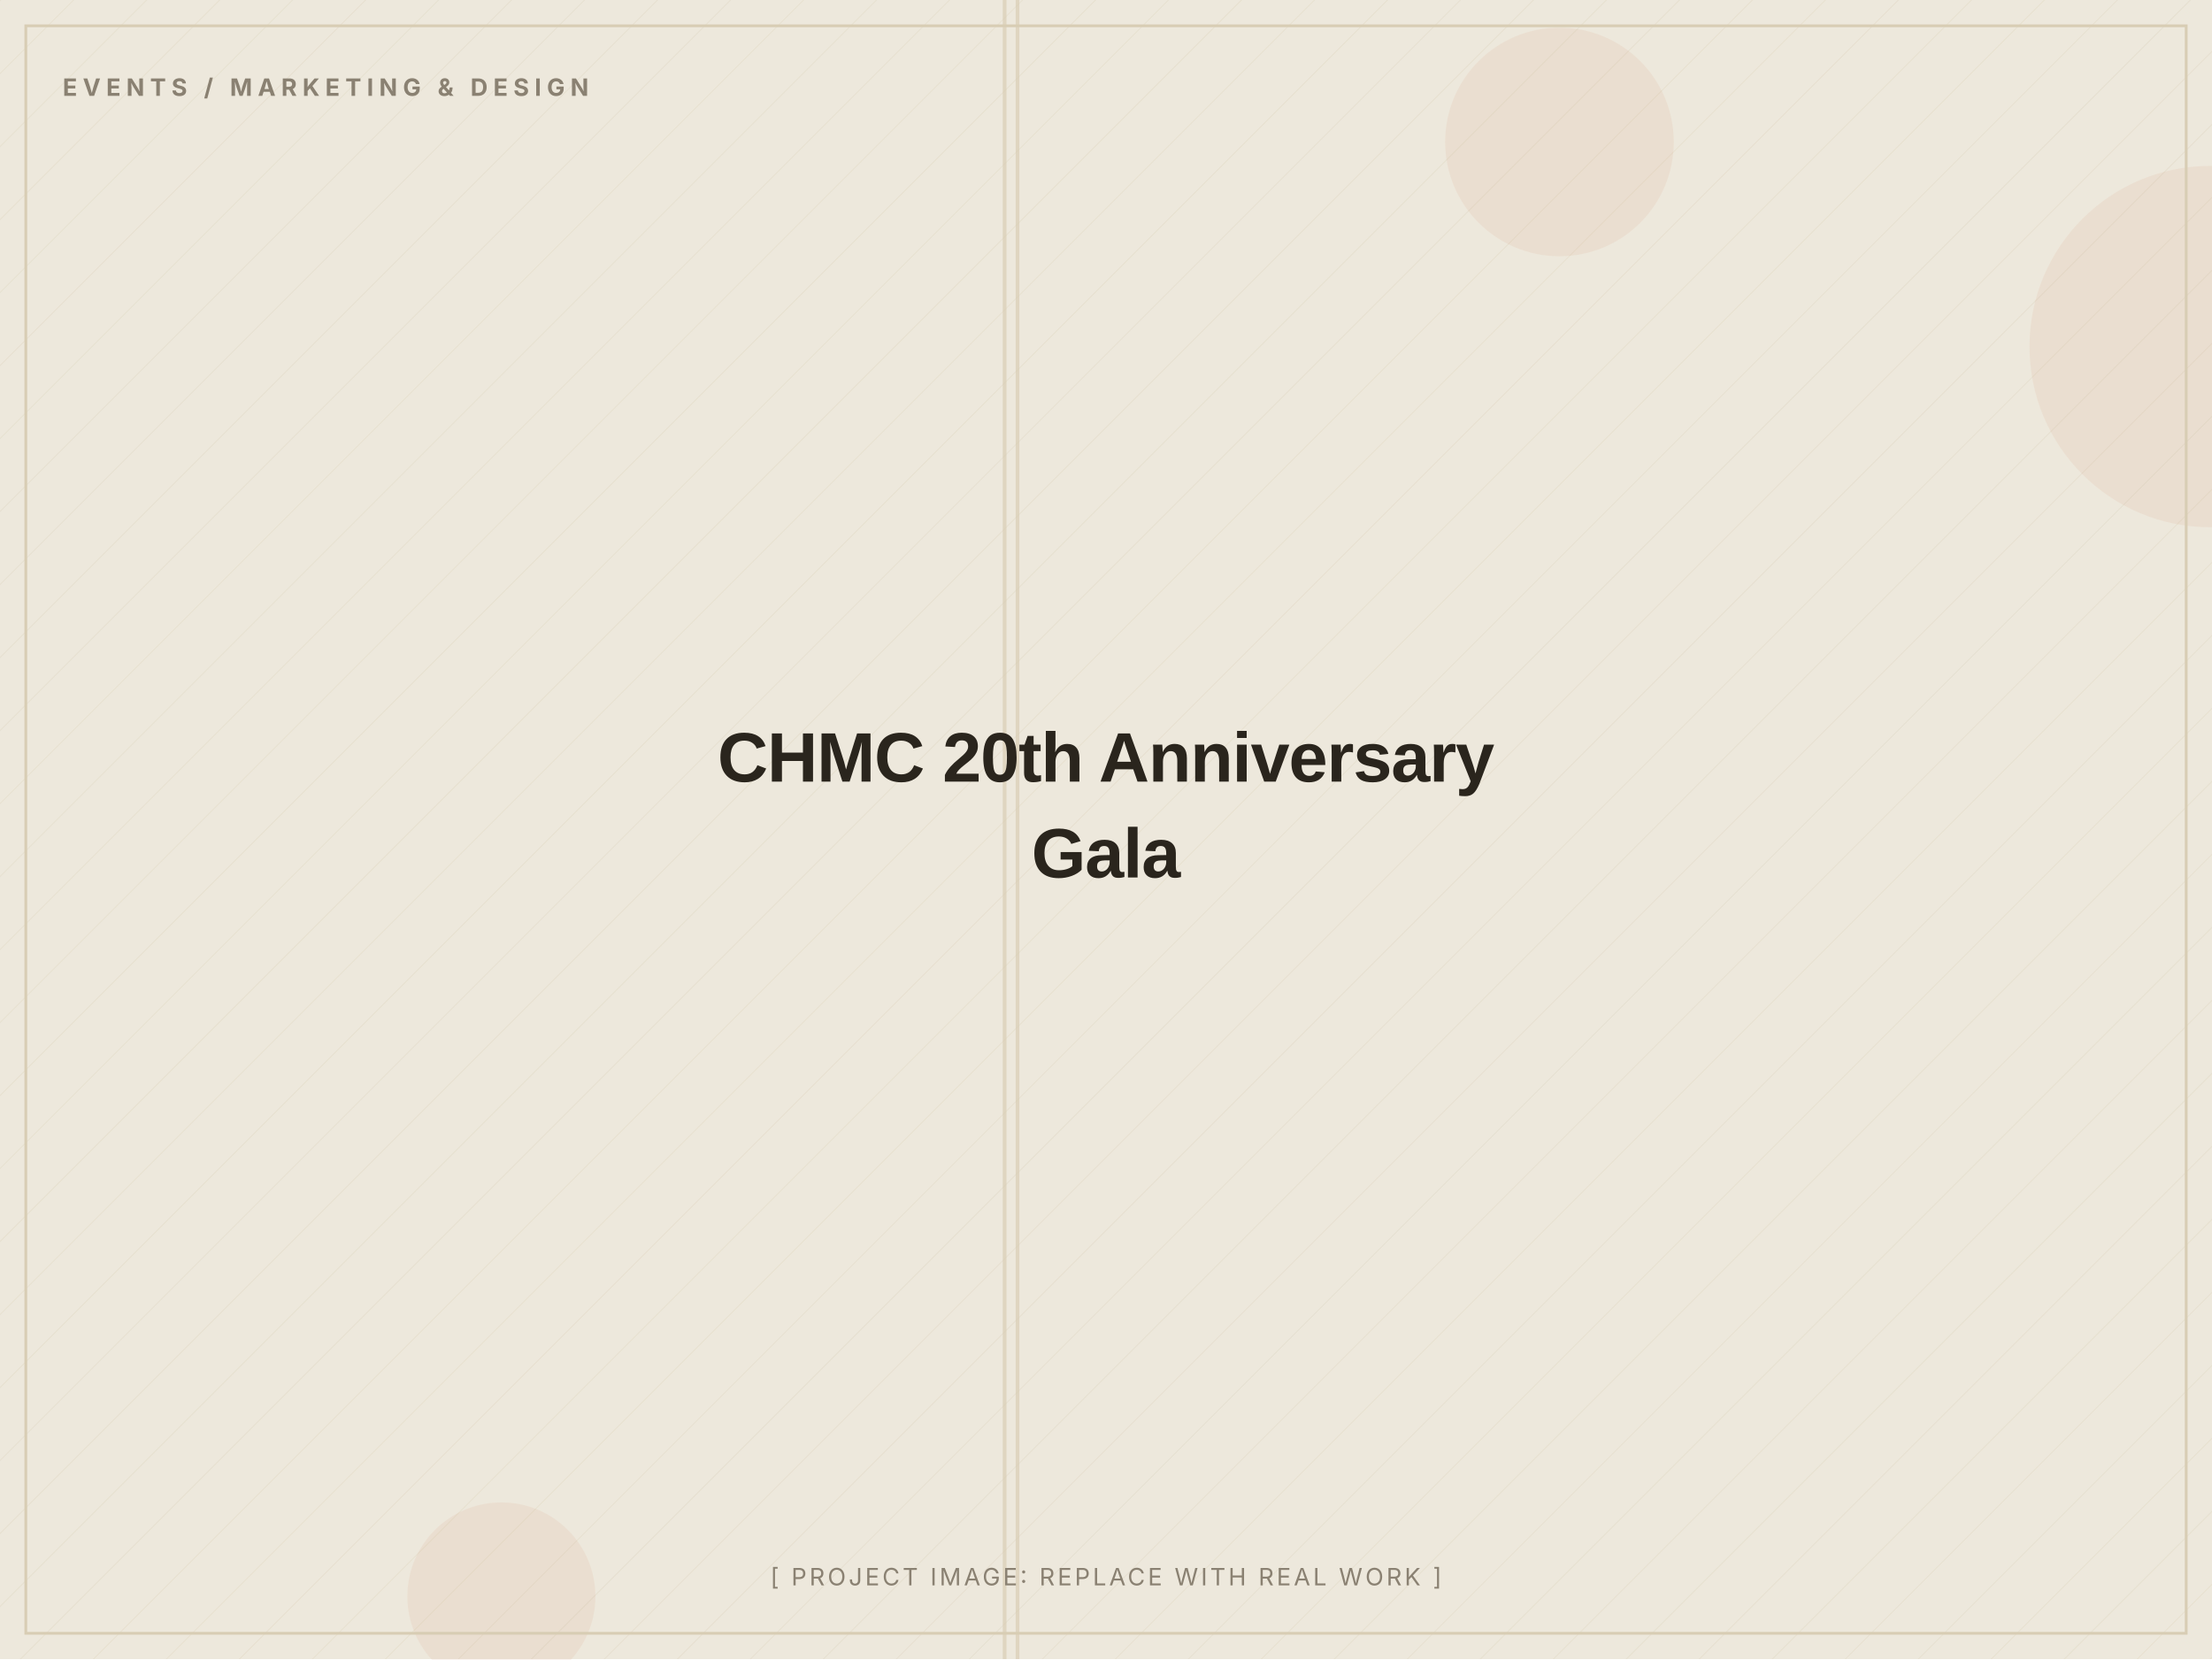
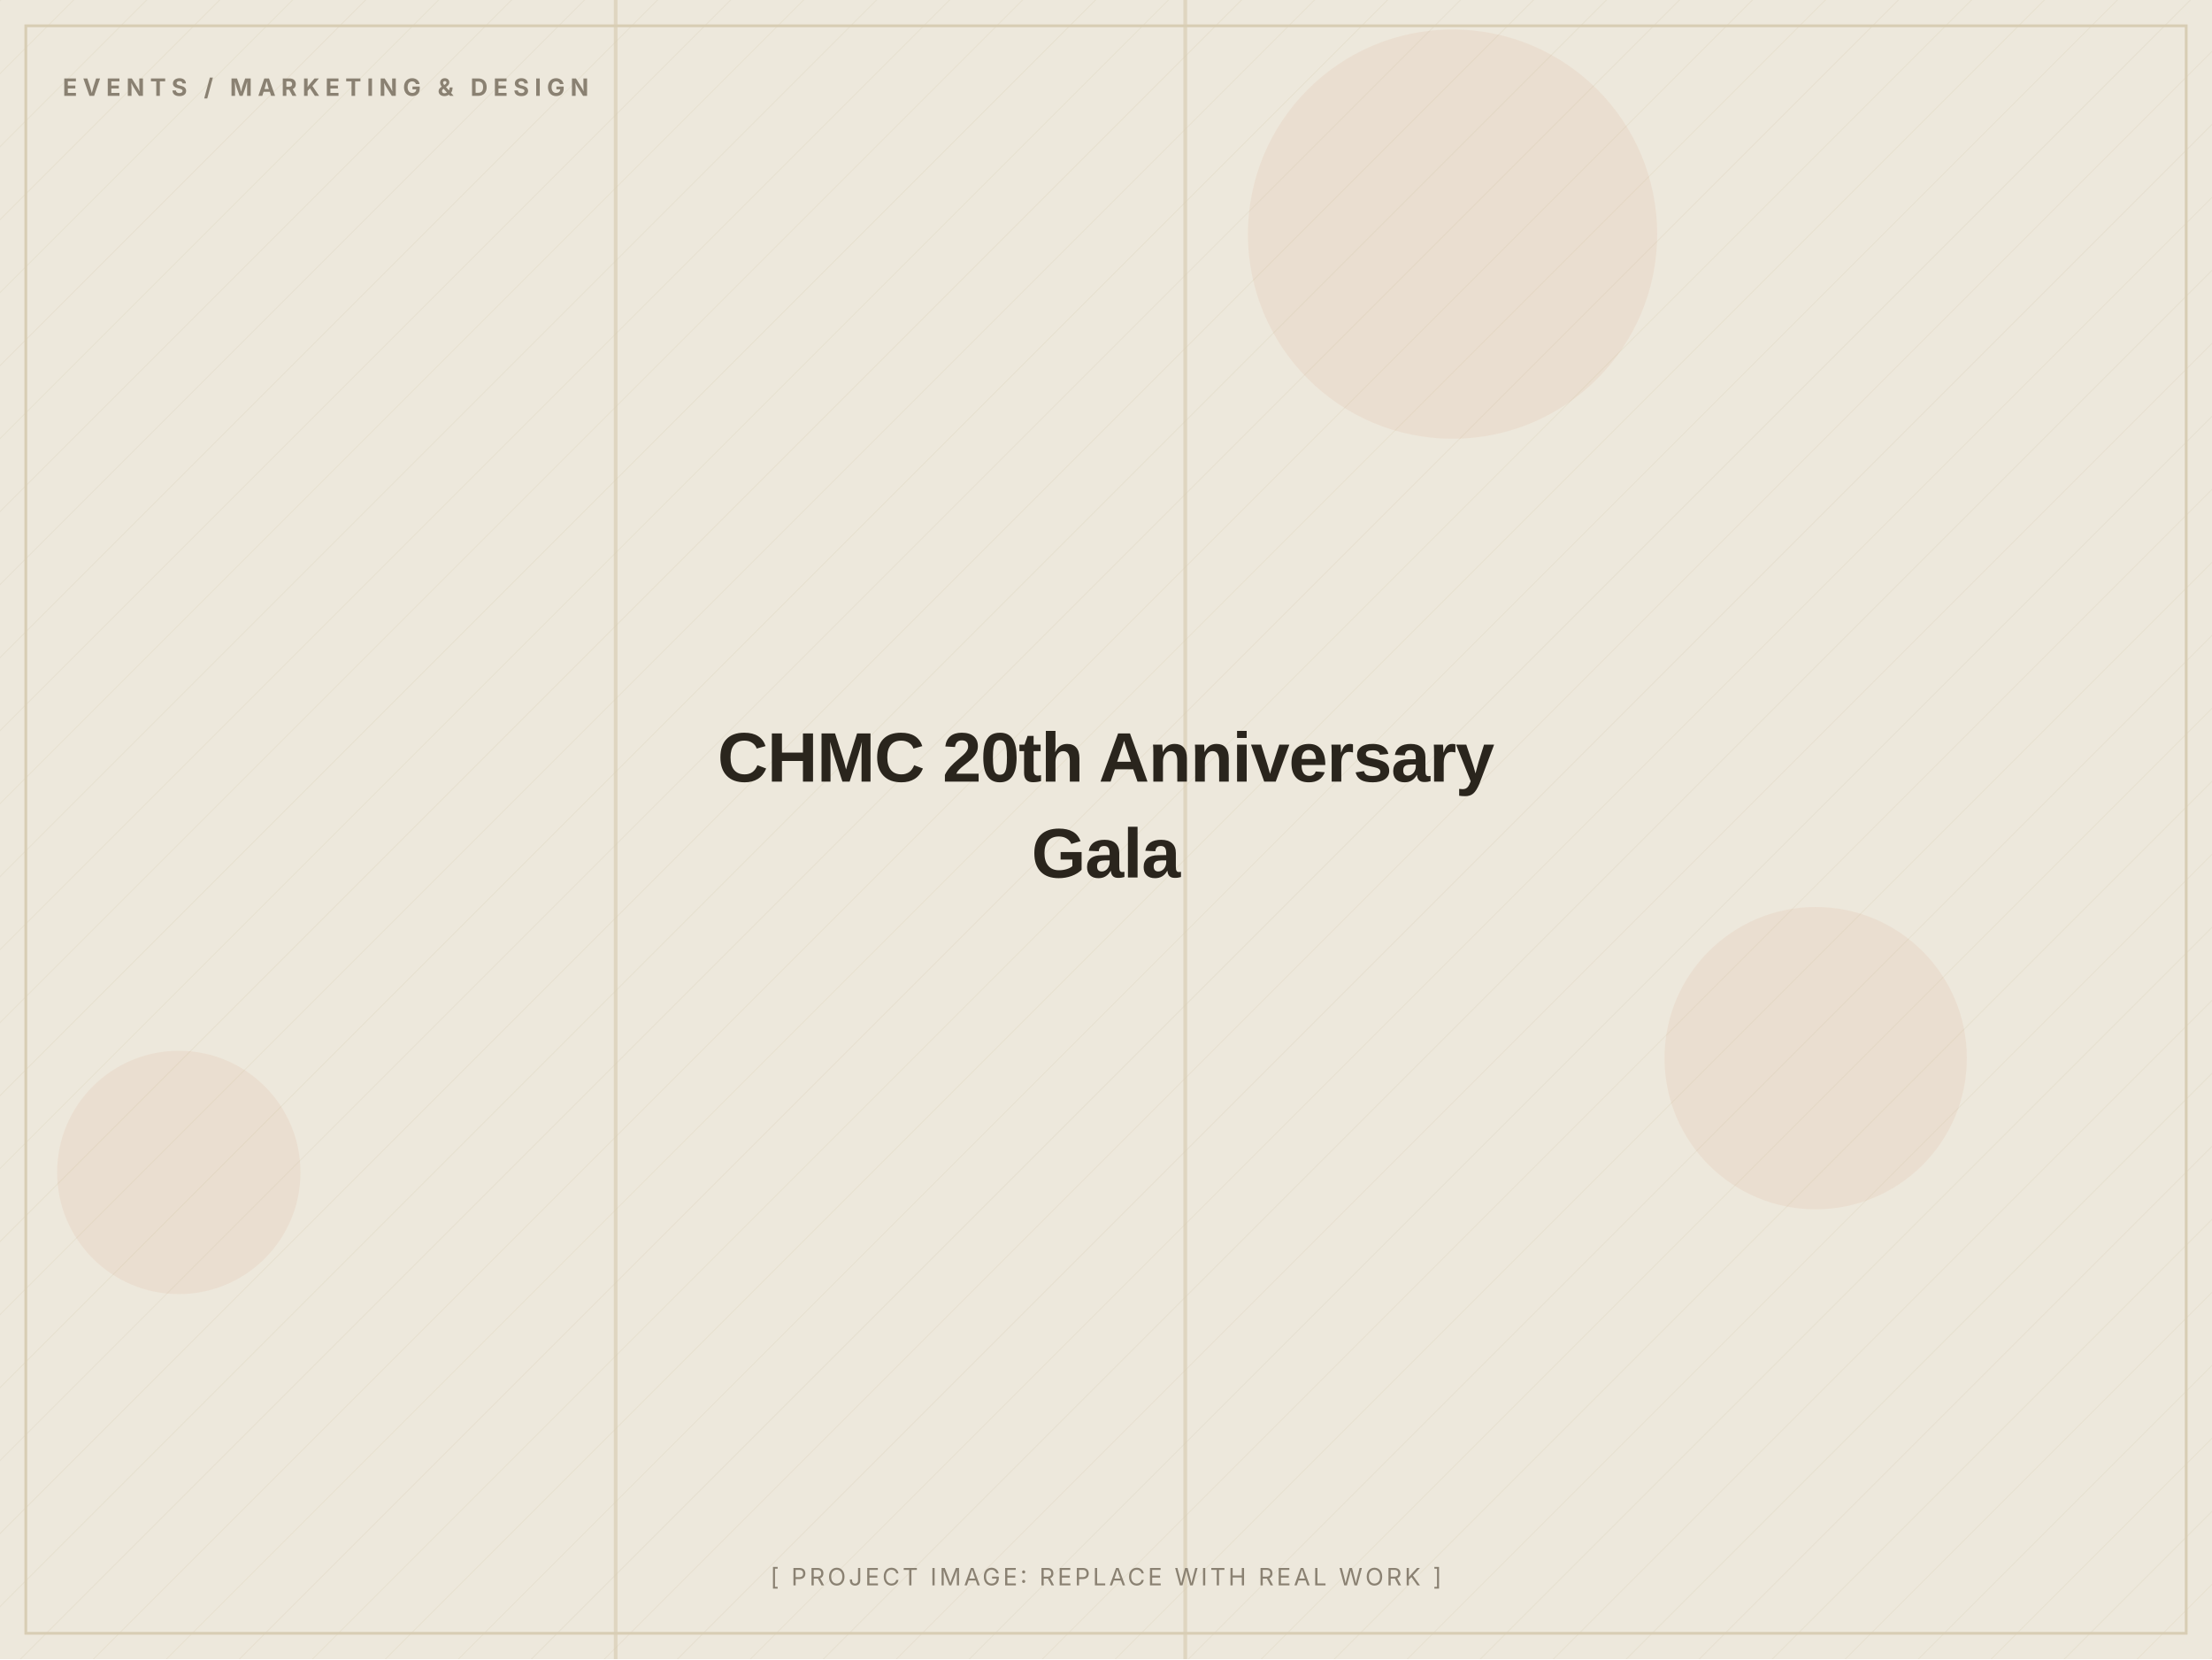
<svg xmlns="http://www.w3.org/2000/svg" width="1200" height="900" viewBox="0 0 1200 900" role="img" aria-label="CHMC 20th Anniversary Gala (placeholder image)">
  <defs>
    <pattern id="d" width="28" height="28" patternUnits="userSpaceOnUse" patternTransform="rotate(45)">
      <line x1="0" y1="0" x2="0" y2="28" stroke="#D8CDB4" stroke-width="1" opacity="0.5" />
    </pattern>
  </defs>
  <rect width="1200" height="900" fill="#EDE8DC" />
  <rect width="1200" height="900" fill="url(#d)" opacity="0.55" />
-   <circle cx="272" cy="866" r="51" fill="#C2410C" opacity="0.06" />
-   <circle cx="846" cy="77" r="62" fill="#C2410C" opacity="0.06" />
-   <circle cx="1199" cy="188" r="98" fill="#C2410C" opacity="0.06" />
-   <rect x="551" y="0" width="2" height="900" fill="#D8CDB4" opacity="0.7" />
-   <rect x="544" y="0" width="2" height="900" fill="#D8CDB4" opacity="0.7" />
+   <circle cx="985" cy="574" r="82" fill="#C2410C" opacity="0.06" />
+   <circle cx="97" cy="636" r="66" fill="#C2410C" opacity="0.06" />
+   <circle cx="788" cy="127" r="111" fill="#C2410C" opacity="0.06" />
+   <rect x="333" y="0" width="2" height="900" fill="#D8CDB4" opacity="0.7" />
+   <rect x="642" y="0" width="2" height="900" fill="#D8CDB4" opacity="0.7" />
  <rect x="14" y="14" width="1172" height="872" fill="none" stroke="#D8CDB4" stroke-width="1.5" />
  <text x="34" y="52" font-family="Inter, Arial, sans-serif" font-weight="700" font-size="13" letter-spacing="3" fill="#8A8172">EVENTS / MARKETING &amp; DESIGN</text>
  <text x="600.0" y="424.0" text-anchor="middle" font-family="Archivo, Arial, sans-serif" font-weight="800" font-size="38" letter-spacing="-0.5" fill="#2A251D">CHMC 20th Anniversary</text>
  <text x="600.0" y="476.0" text-anchor="middle" font-family="Archivo, Arial, sans-serif" font-weight="800" font-size="38" letter-spacing="-0.5" fill="#2A251D">Gala</text>
  <text x="600.0" y="860" text-anchor="middle" font-family="Inter, Arial, sans-serif" font-size="13" letter-spacing="1.5" fill="#8A8172">[ PROJECT IMAGE: REPLACE WITH REAL WORK ]</text>
</svg>
